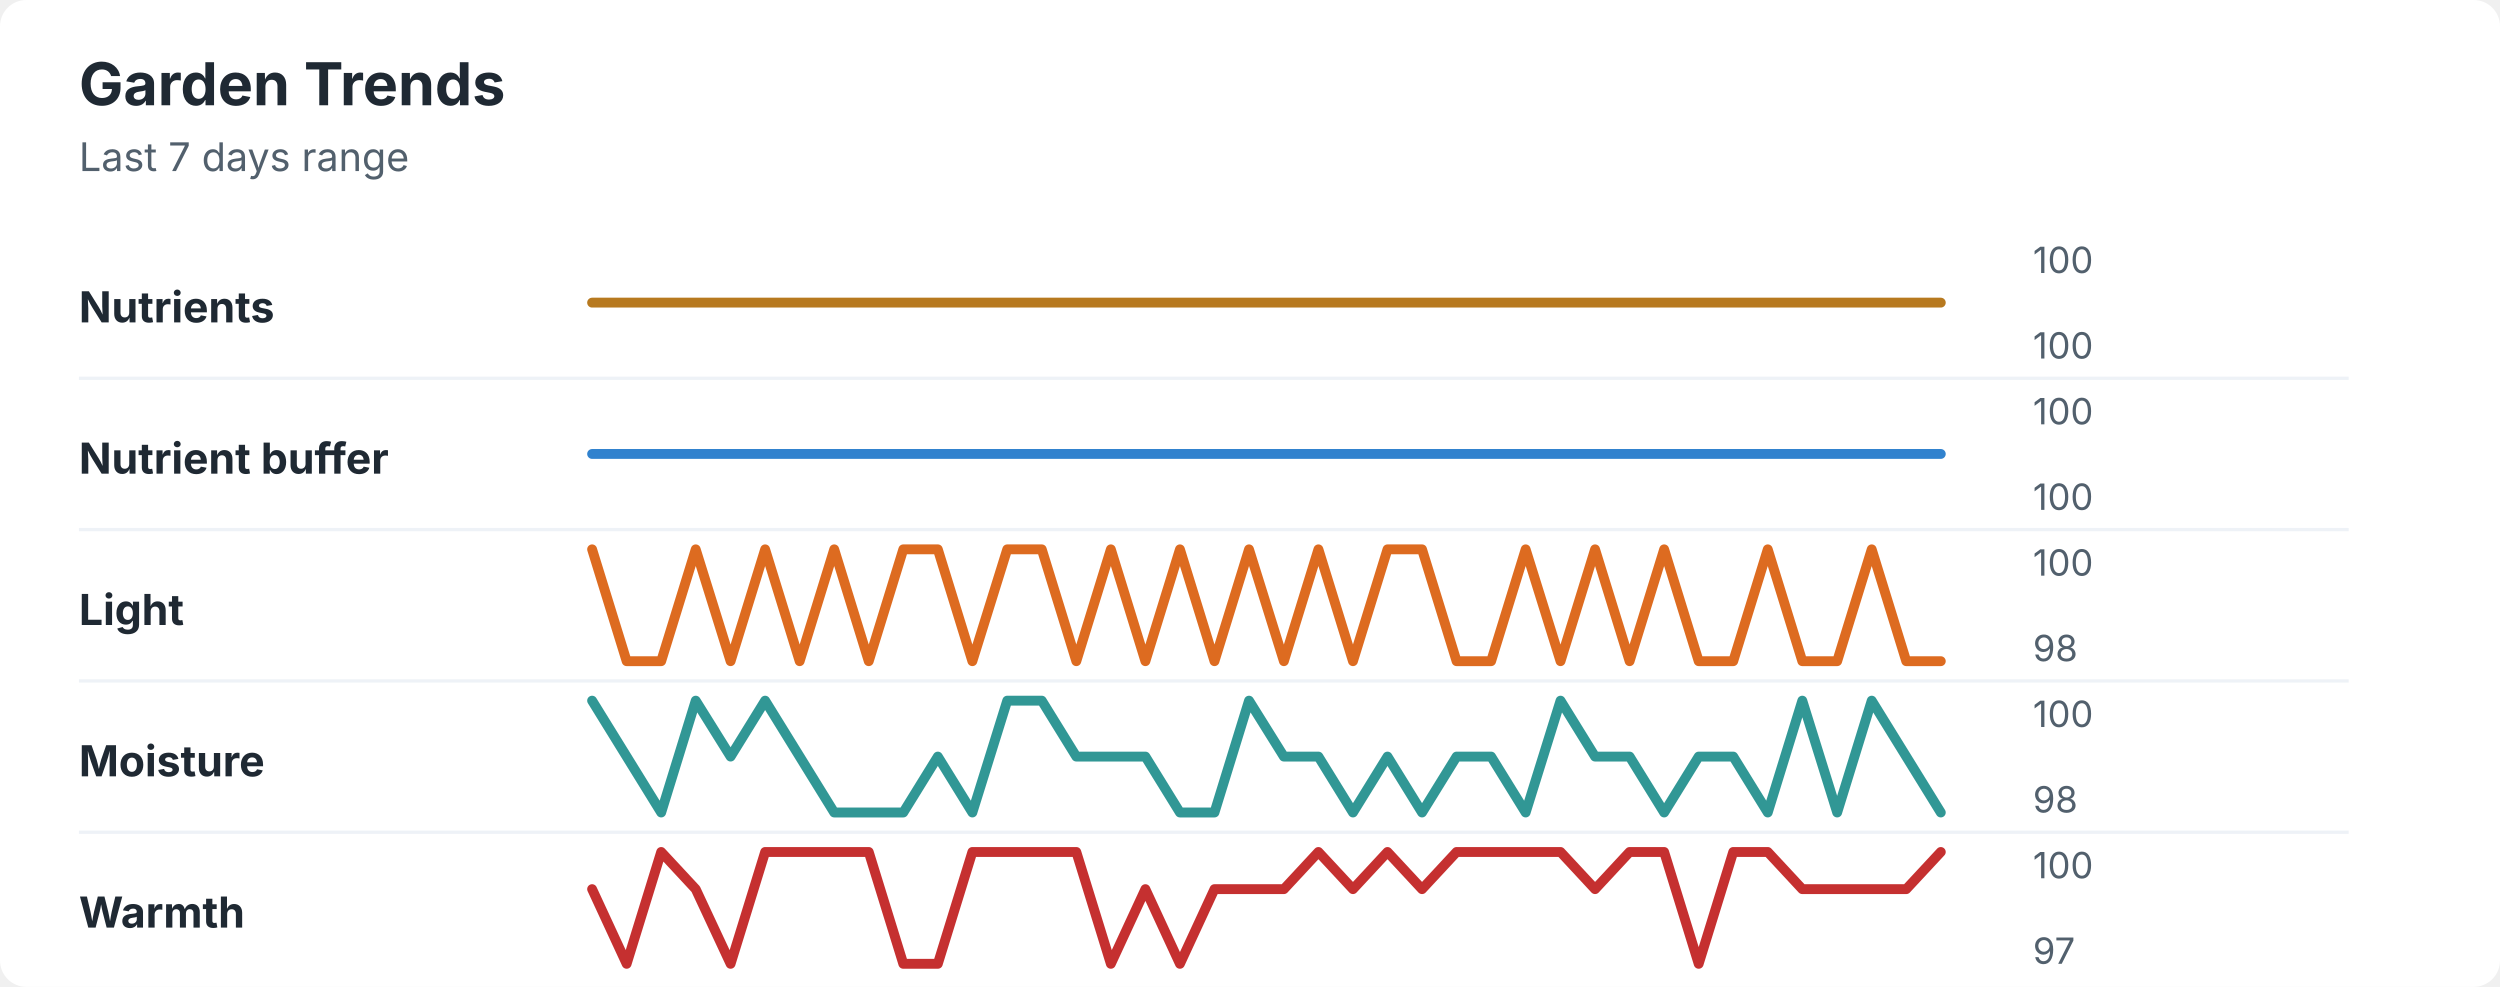
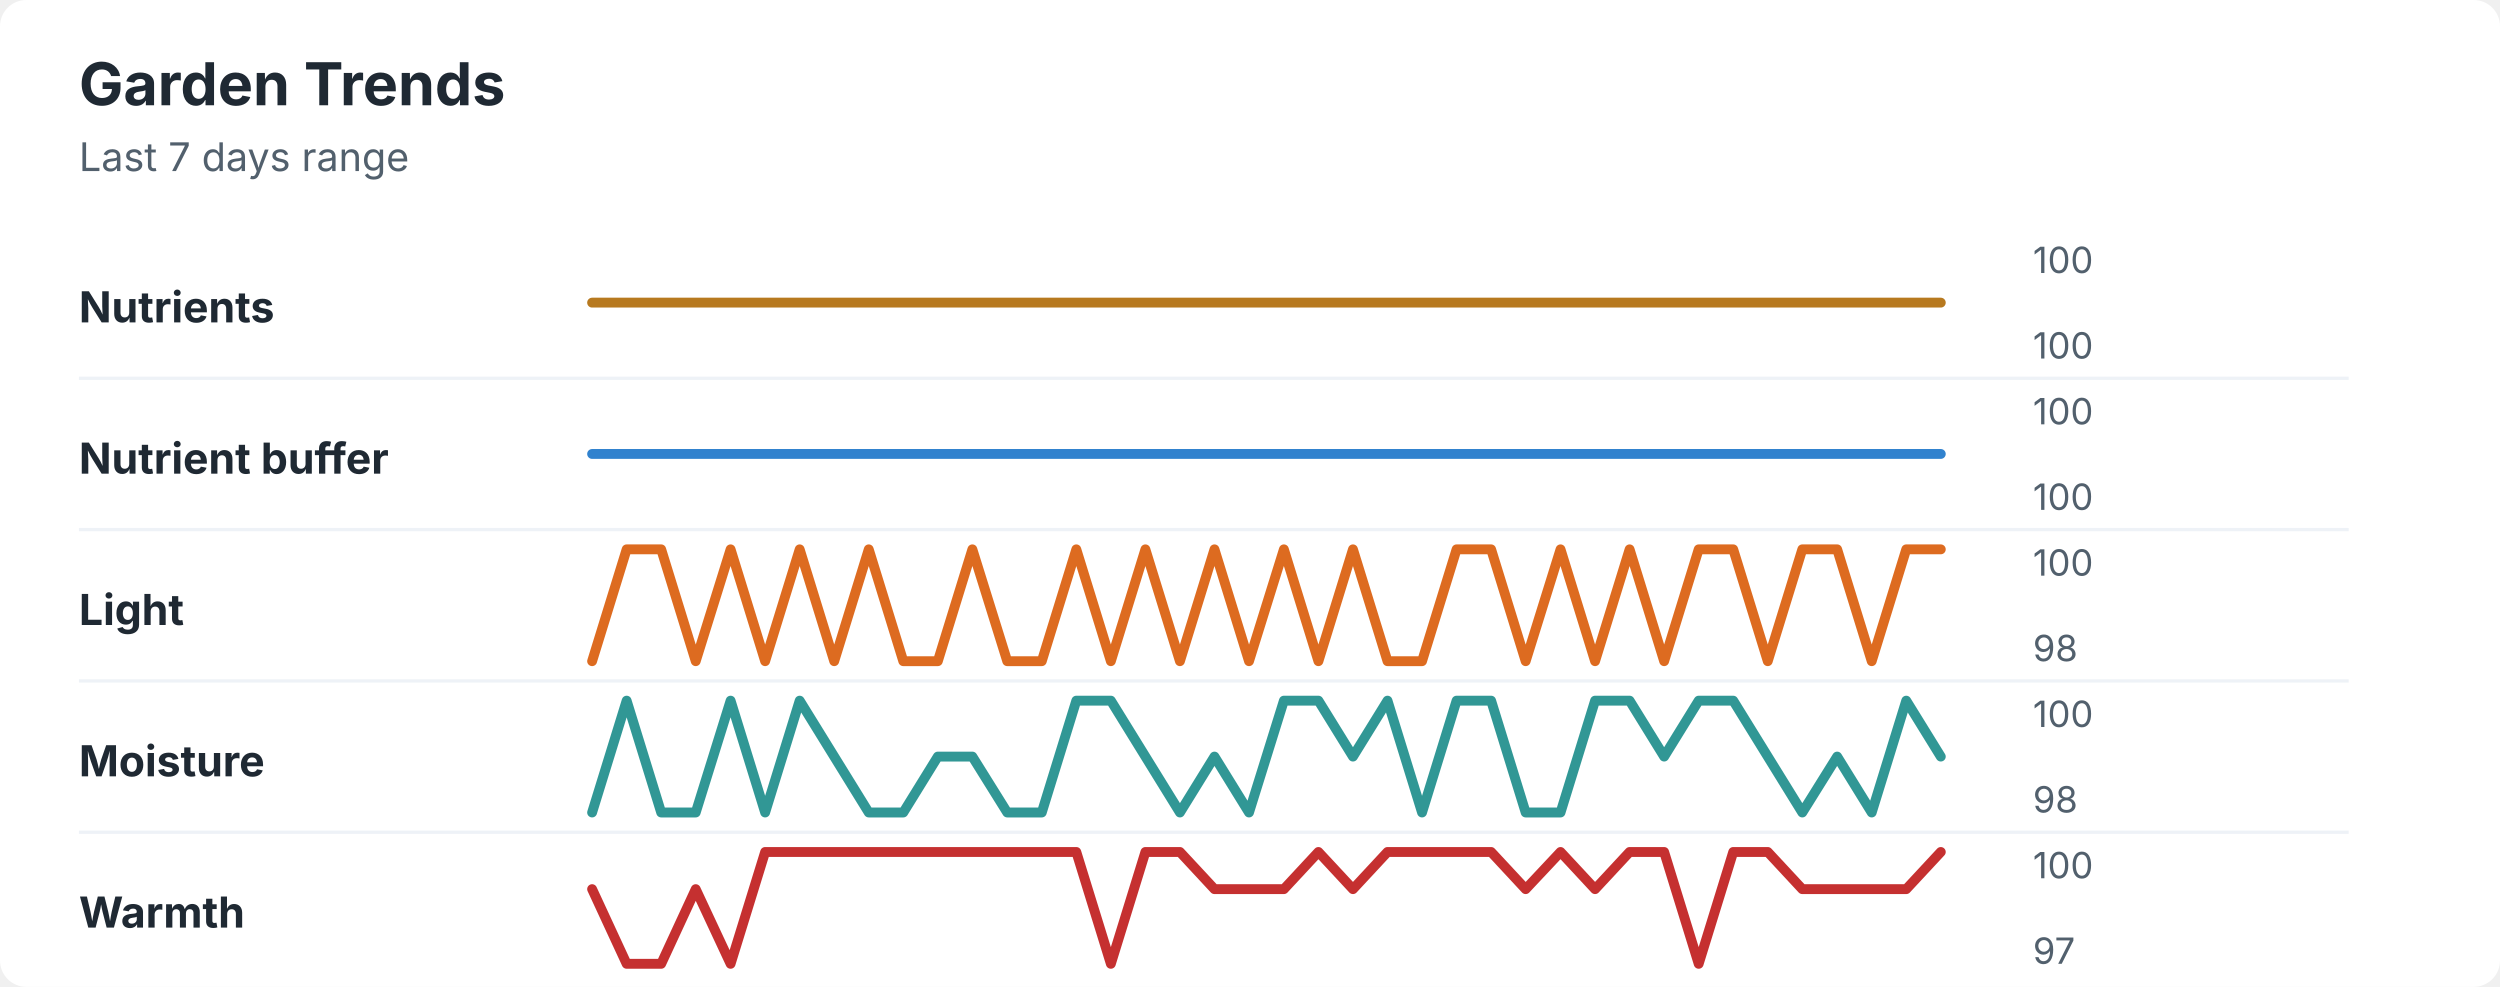
<svg xmlns="http://www.w3.org/2000/svg" width="760" height="300" viewBox="0 0 760 300" role="img" aria-labelledby="title desc">
  <rect width="760" height="300" rx="8" fill="#ffffff" />
  <style>
    text { font-family: -apple-system, BlinkMacSystemFont, "Segoe UI", sans-serif; }
    .title { font-size: 18px; font-weight: 700; fill: #1f2933; }
    .subtitle { font-size: 12px; fill: #52606d; }
    .label { font-size: 13px; font-weight: 650; fill: #1f2933; }
    .axis-value { font-size: 11px; fill: #52606d; }
    .separator { stroke: #eef2f7; stroke-width: 1; }
  </style>
  <text x="24" y="32" class="title">Garden Trends</text>
  <text x="24" y="52" class="subtitle">Last 7 days range</text>
  <text x="24" y="98" class="label">Nutrients</text>
  <polyline points="180.0,92.0 190.5,92.0 201.0,92.0 211.5,92.0 222.1,92.0 232.6,92.0 243.1,92.0 253.6,92.0 264.1,92.0 274.6,92.0 285.1,92.0 295.6,92.0 306.2,92.0 316.7,92.0 327.2,92.0 337.7,92.0 348.2,92.0 358.7,92.0 369.2,92.0 379.7,92.0 390.3,92.0 400.8,92.0 411.3,92.0 421.8,92.0 432.3,92.0 442.8,92.0 453.3,92.0 463.8,92.0 474.4,92.0 484.9,92.0 495.4,92.0 505.9,92.0 516.4,92.0 526.9,92.0 537.4,92.0 547.9,92.0 558.5,92.0 569.0,92.0 579.5,92.0 590.0,92.0 " fill="none" stroke="#b7791f" stroke-width="3" stroke-linecap="round" stroke-linejoin="round" />
  <text x="618" y="83" class="axis-value">100</text>
  <text x="618" y="109" class="axis-value">100</text>
  <line x1="24" y1="115.0" x2="714" y2="115.0" class="separator" />
  <text x="24" y="144" class="label">Nutrient buffer</text>
  <polyline points="180.0,138.0 190.5,138.0 201.0,138.0 211.5,138.0 222.1,138.0 232.6,138.0 243.1,138.0 253.6,138.0 264.1,138.0 274.6,138.0 285.1,138.0 295.6,138.0 306.2,138.0 316.7,138.0 327.2,138.0 337.7,138.0 348.2,138.0 358.7,138.0 369.2,138.0 379.7,138.0 390.3,138.0 400.8,138.0 411.3,138.0 421.8,138.0 432.3,138.0 442.8,138.0 453.3,138.0 463.8,138.0 474.4,138.0 484.9,138.0 495.4,138.0 505.9,138.0 516.4,138.0 526.9,138.0 537.4,138.0 547.9,138.0 558.5,138.0 569.0,138.0 579.5,138.0 590.0,138.0 " fill="none" stroke="#3182ce" stroke-width="3" stroke-linecap="round" stroke-linejoin="round" />
  <text x="618" y="129" class="axis-value">100</text>
  <text x="618" y="155" class="axis-value">100</text>
  <line x1="24" y1="161.0" x2="714" y2="161.0" class="separator" />
  <text x="24" y="190" class="label">Light</text>
-   <polyline points="180.0,167.0 190.5,201.0 201.0,201.0 211.5,167.0 222.1,201.0 232.6,167.0 243.1,201.0 253.6,167.0 264.1,201.0 274.6,167.0 285.1,167.0 295.6,201.0 306.2,167.0 316.7,167.0 327.2,201.0 337.7,167.0 348.2,201.0 358.7,167.0 369.2,201.0 379.7,167.0 390.3,201.0 400.8,167.0 411.3,201.0 421.8,167.0 432.3,167.0 442.8,201.0 453.3,201.0 463.8,167.0 474.4,201.0 484.9,167.0 495.4,201.0 505.9,167.0 516.4,201.0 526.9,201.0 537.4,167.0 547.9,201.0 558.5,201.0 569.0,167.0 579.5,201.0 590.0,201.0 " fill="none" stroke="#dd6b20" stroke-width="3" stroke-linecap="round" stroke-linejoin="round" />
+   <polyline points="180.0,201.0 190.5,167.0 201.0,167.0 211.5,201.0 222.1,167.0 232.6,201.0 243.1,167.0 253.6,201.0 264.1,167.0 274.6,201.0 285.1,201.0 295.6,167.0 306.2,201.0 316.7,201.0 327.2,167.0 337.7,201.0 348.2,167.0 358.7,201.0 369.2,167.0 379.7,201.0 390.3,167.0 400.8,201.0 411.3,167.0 421.8,201.0 432.3,201.0 442.8,167.0 453.3,167.0 463.8,201.0 474.4,167.0 484.9,201.0 495.4,167.0 505.9,201.0 516.4,167.0 526.9,167.0 537.4,201.0 547.9,167.0 558.5,167.0 569.0,201.0 579.5,167.0 590.0,167.0 " fill="none" stroke="#dd6b20" stroke-width="3" stroke-linecap="round" stroke-linejoin="round" />
  <text x="618" y="175" class="axis-value">100</text>
  <text x="618" y="201" class="axis-value">98</text>
  <line x1="24" y1="207.0" x2="714" y2="207.0" class="separator" />
  <text x="24" y="236" class="label">Moisture</text>
-   <polyline points="180.0,213.0 190.5,230.0 201.0,247.0 211.5,213.0 222.1,230.0 232.6,213.0 243.1,230.0 253.6,247.0 264.1,247.0 274.6,247.0 285.1,230.0 295.6,247.0 306.2,213.0 316.7,213.0 327.2,230.0 337.7,230.0 348.2,230.0 358.7,247.0 369.2,247.0 379.7,213.0 390.3,230.0 400.8,230.0 411.3,247.0 421.8,230.0 432.3,247.0 442.8,230.0 453.3,230.0 463.8,247.0 474.4,213.0 484.9,230.0 495.4,230.0 505.9,247.0 516.4,230.0 526.9,230.0 537.4,247.0 547.9,213.0 558.5,247.0 569.0,213.0 579.5,230.0 590.0,247.0 " fill="none" stroke="#319795" stroke-width="3" stroke-linecap="round" stroke-linejoin="round" />
+   <polyline points="180.0,247.0 190.5,213.0 201.0,247.0 211.5,247.0 222.1,213.0 232.6,247.0 243.1,213.0 253.6,230.0 264.1,247.0 274.6,247.0 285.1,230.0 295.6,230.0 306.2,247.0 316.7,247.0 327.2,213.0 337.7,213.0 348.2,230.0 358.7,247.0 369.2,230.0 379.7,247.0 390.3,213.0 400.8,213.0 411.3,230.0 421.8,213.0 432.3,247.0 442.8,213.0 453.3,213.0 463.8,247.0 474.4,247.0 484.9,213.0 495.4,213.0 505.9,230.0 516.4,213.0 526.9,213.0 537.4,230.0 547.9,247.0 558.5,230.0 569.0,247.0 579.5,213.0 590.0,230.0 " fill="none" stroke="#319795" stroke-width="3" stroke-linecap="round" stroke-linejoin="round" />
  <text x="618" y="221" class="axis-value">100</text>
  <text x="618" y="247" class="axis-value">98</text>
  <line x1="24" y1="253.0" x2="714" y2="253.0" class="separator" />
  <text x="24" y="282" class="label">Warmth</text>
-   <polyline points="180.0,270.3 190.5,293.0 201.0,259.0 211.5,270.3 222.1,293.0 232.6,259.0 243.1,259.0 253.6,259.0 264.1,259.0 274.6,293.0 285.1,293.0 295.6,259.0 306.2,259.0 316.7,259.0 327.2,259.0 337.7,293.0 348.2,270.3 358.7,293.0 369.2,270.3 379.7,270.3 390.3,270.3 400.8,259.0 411.3,270.3 421.8,259.0 432.3,270.3 442.8,259.0 453.3,259.0 463.8,259.0 474.4,259.0 484.9,270.3 495.4,259.0 505.9,259.0 516.4,293.0 526.9,259.0 537.4,259.0 547.9,270.3 558.5,270.3 569.0,270.3 579.5,270.3 590.0,259.0 " fill="none" stroke="#c53030" stroke-width="3" stroke-linecap="round" stroke-linejoin="round" />
+   <polyline points="180.0,270.3 190.5,293.0 201.0,293.0 211.5,270.3 222.1,293.0 232.6,259.0 243.1,259.0 253.6,259.0 264.1,259.0 274.6,259.0 285.1,259.0 295.6,259.0 306.2,259.0 316.7,259.0 327.2,259.0 337.7,293.0 348.2,259.0 358.7,259.0 369.2,270.3 379.7,270.3 390.3,270.3 400.8,259.0 411.3,270.3 421.8,259.0 432.3,259.0 442.8,259.0 453.3,259.0 463.8,270.3 474.4,259.0 484.9,270.3 495.4,259.0 505.9,259.0 516.4,293.0 526.9,259.0 537.4,259.0 547.9,270.3 558.5,270.3 569.0,270.3 579.5,270.3 590.0,259.0 " fill="none" stroke="#c53030" stroke-width="3" stroke-linecap="round" stroke-linejoin="round" />
  <text x="618" y="267" class="axis-value">100</text>
  <text x="618" y="293" class="axis-value">97</text>
</svg>
